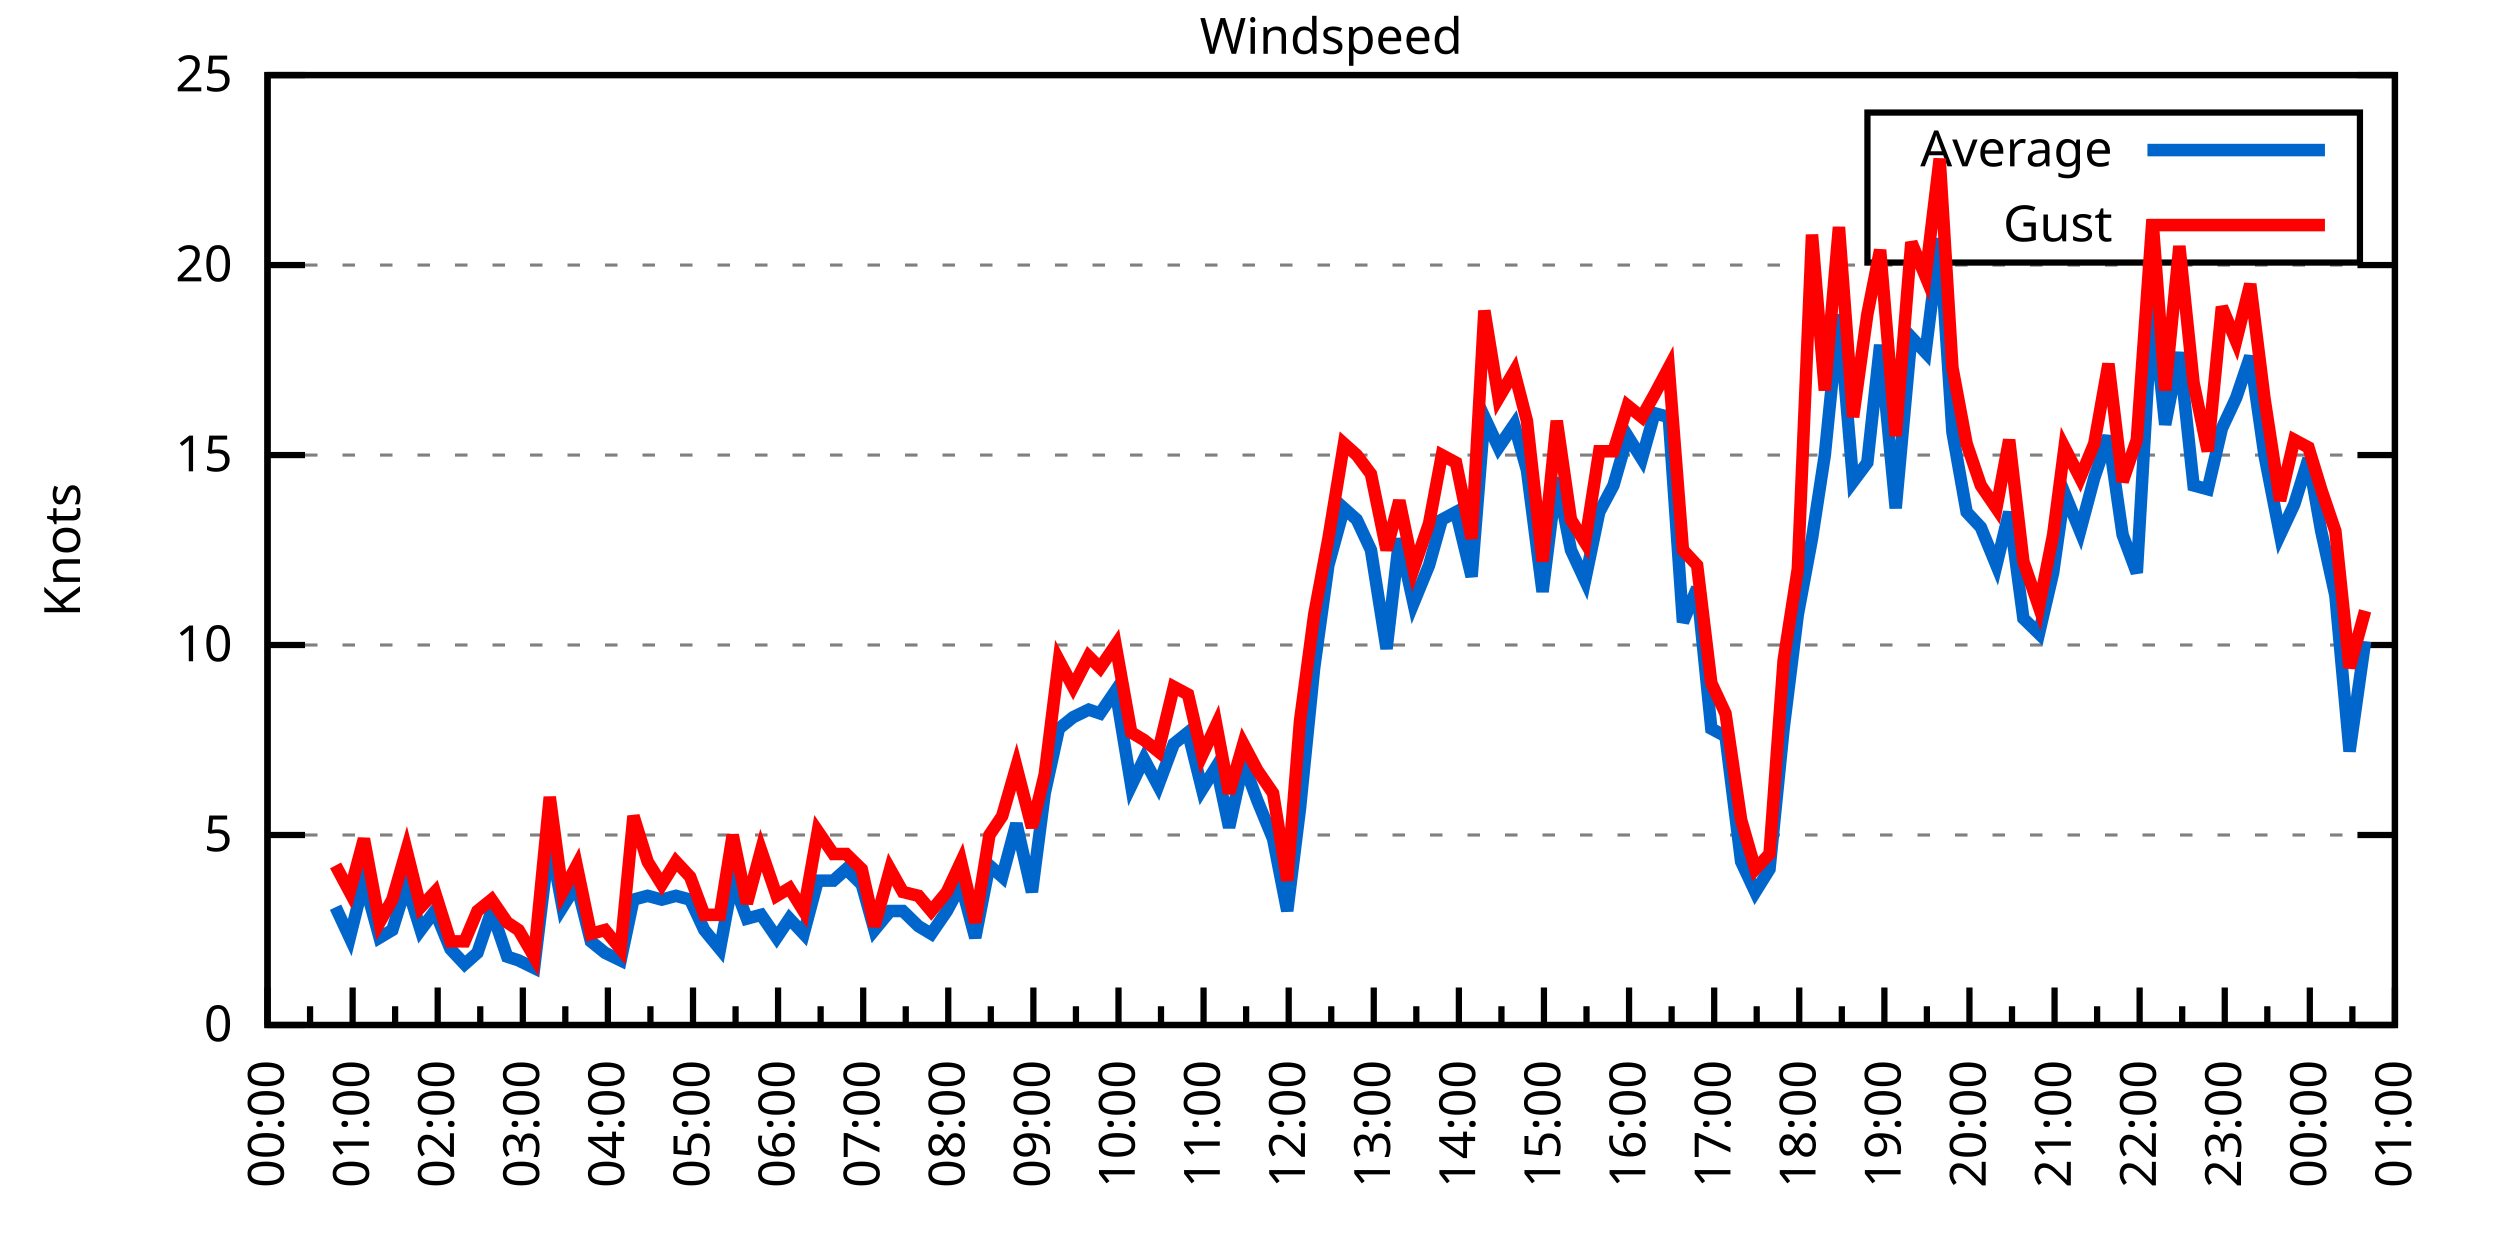
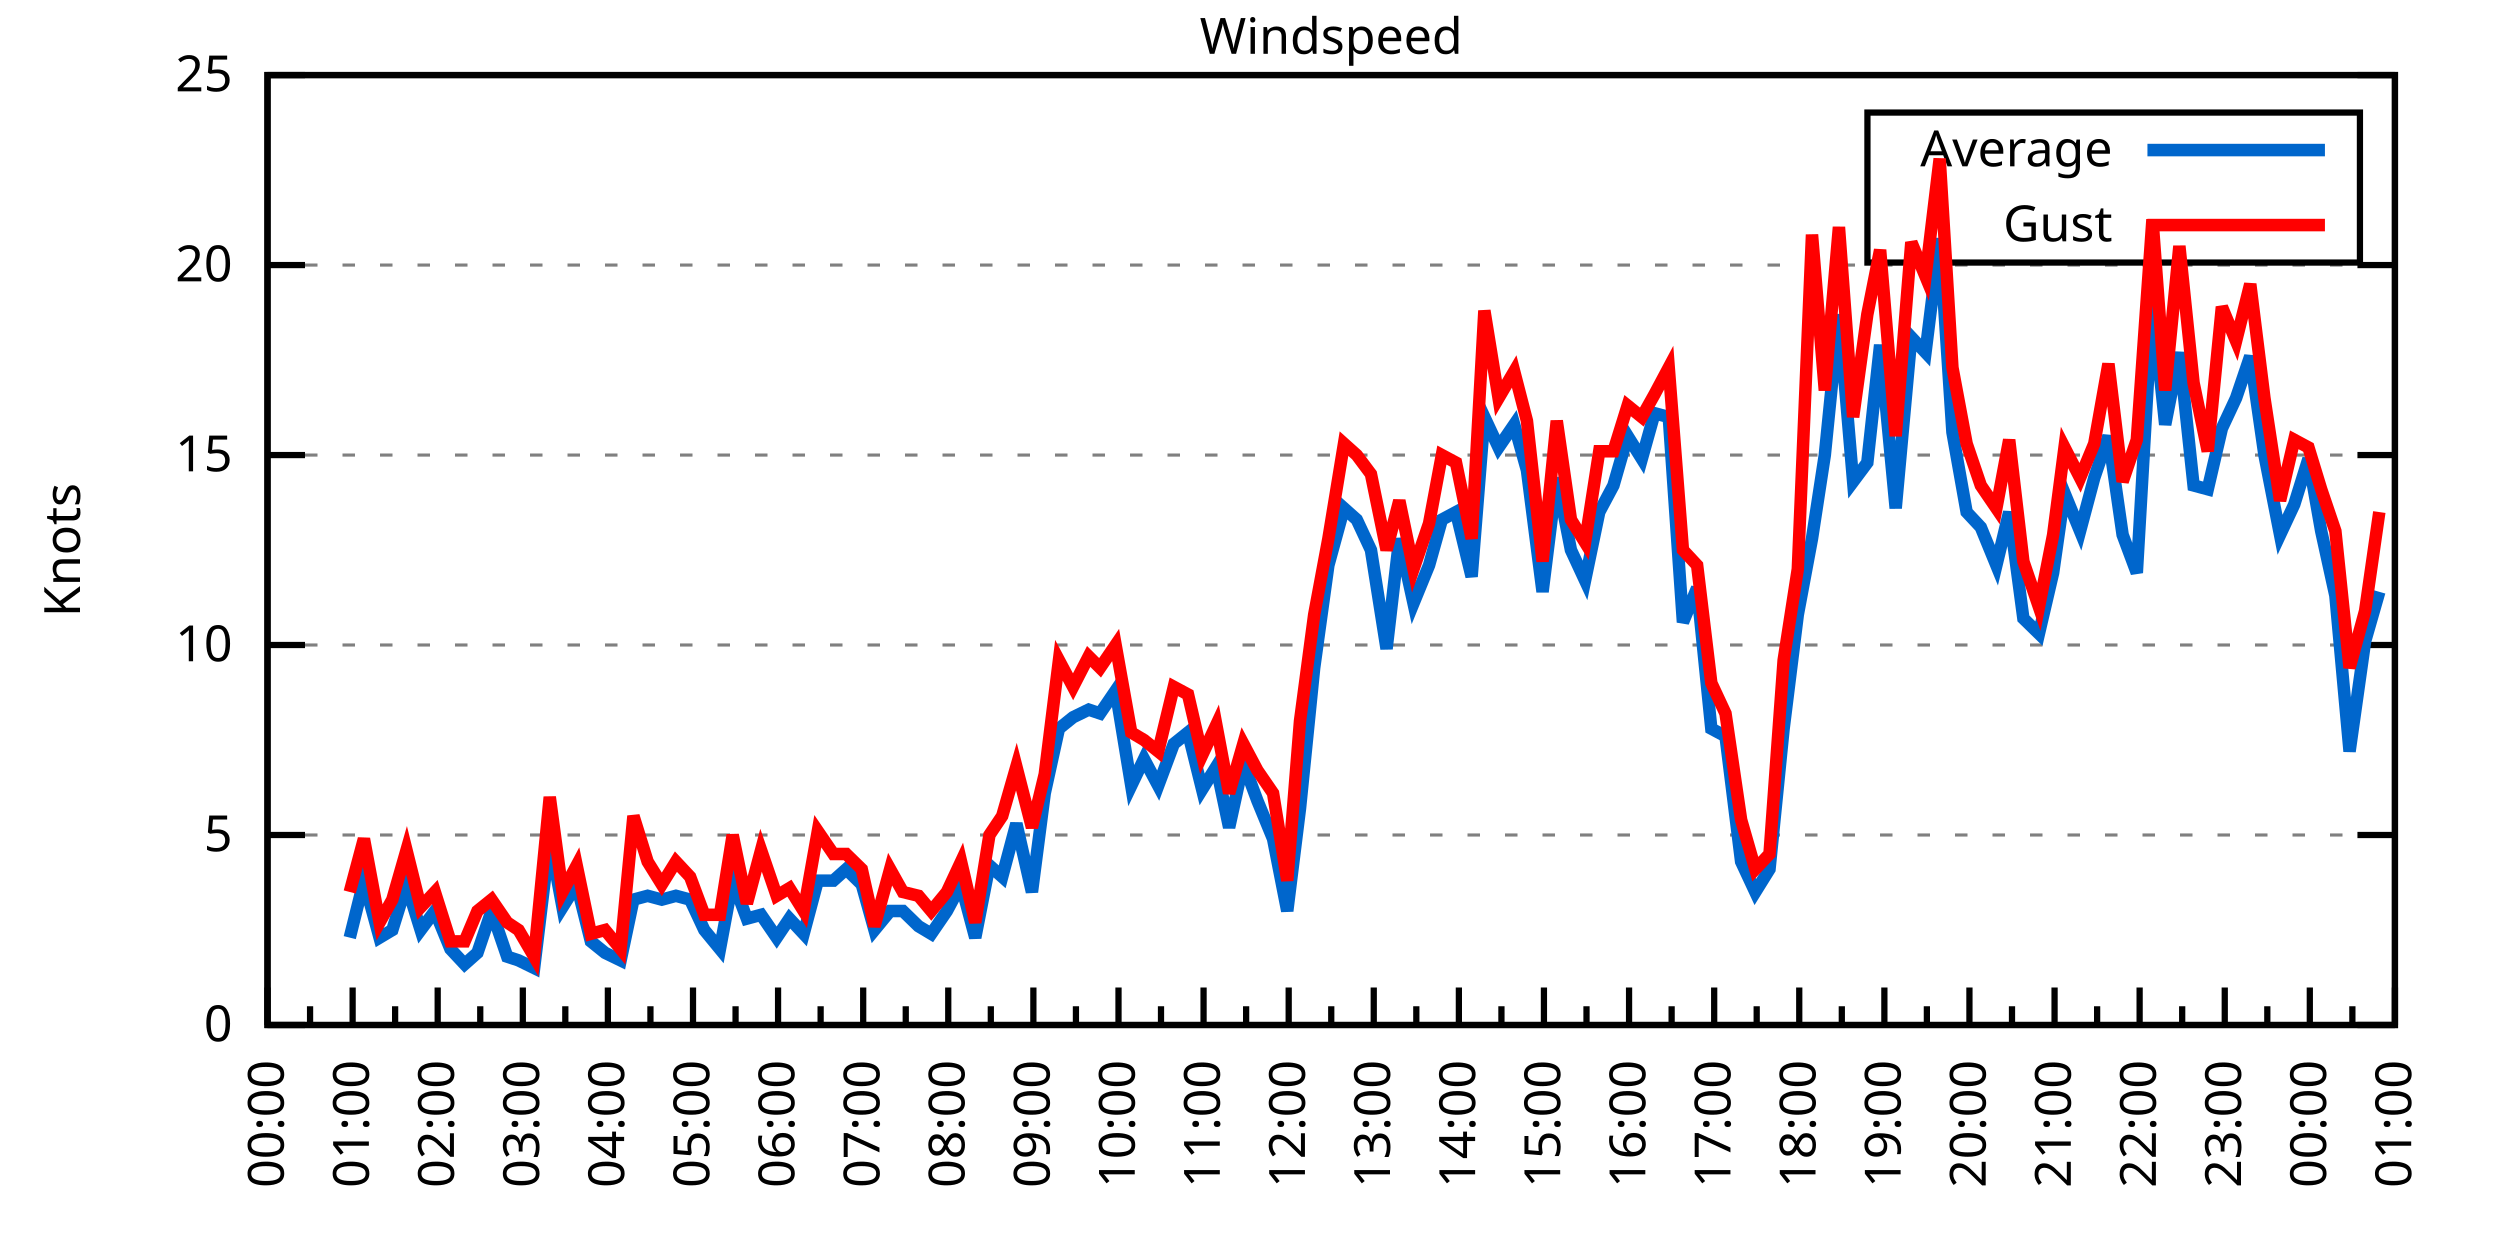
<svg xmlns="http://www.w3.org/2000/svg" xmlns:xlink="http://www.w3.org/1999/xlink" width="400" height="200" viewBox="0 0 400 200">
  <g id="gnuplot_canvas">
    <rect x="0" y="0" width="400" height="200" fill="none" />
    <defs>
      <circle id="gpDot" r="0.5" stroke-width="0.5" stroke="currentColor" />
      <path id="gpPt0" stroke-width="0.333" stroke="currentColor" d="M-1,0 h2 M0,-1 v2" />
      <path id="gpPt1" stroke-width="0.333" stroke="currentColor" d="M-1,-1 L1,1 M1,-1 L-1,1" />
      <path id="gpPt2" stroke-width="0.333" stroke="currentColor" d="M-1,0 L1,0 M0,-1 L0,1 M-1,-1 L1,1 M-1,1 L1,-1" />
      <rect id="gpPt3" stroke-width="0.333" stroke="currentColor" x="-1" y="-1" width="2" height="2" />
      <rect id="gpPt4" stroke-width="0.333" stroke="currentColor" fill="currentColor" x="-1" y="-1" width="2" height="2" />
      <circle id="gpPt5" stroke-width="0.333" stroke="currentColor" cx="0" cy="0" r="1" />
      <use xlink:href="#gpPt5" id="gpPt6" fill="currentColor" stroke="none" />
      <path id="gpPt7" stroke-width="0.333" stroke="currentColor" d="M0,-1.33 L-1.33,0.67 L1.33,0.67 z" />
      <use xlink:href="#gpPt7" id="gpPt8" fill="currentColor" stroke="none" />
      <use xlink:href="#gpPt7" id="gpPt9" stroke="currentColor" transform="rotate(180)" />
      <use xlink:href="#gpPt9" id="gpPt10" fill="currentColor" stroke="none" />
      <use xlink:href="#gpPt3" id="gpPt11" stroke="currentColor" transform="rotate(45)" />
      <use xlink:href="#gpPt11" id="gpPt12" fill="currentColor" stroke="none" />
      <path id="gpPt13" stroke-width="0.333" stroke="currentColor" d="M0,1.330 L1.265,0.411 L0.782,-1.067 L-0.782,-1.076 L-1.265,0.411 z" />
      <use xlink:href="#gpPt13" id="gpPt14" fill="currentColor" stroke="none" />
      <filter id="textbox" filterUnits="objectBoundingBox" x="0" y="0" height="1" width="1">
        <feFlood flood-color="white" flood-opacity="1" result="bgnd" />
        <feComposite in="SourceGraphic" in2="bgnd" operator="atop" />
      </filter>
      <filter id="greybox" filterUnits="objectBoundingBox" x="0" y="0" height="1" width="1">
        <feFlood flood-color="lightgrey" flood-opacity="1" result="grey" />
        <feComposite in="SourceGraphic" in2="grey" operator="atop" />
      </filter>
    </defs>
    <g fill="none" color="white" stroke="currentColor" stroke-width="1.00" stroke-linecap="butt" stroke-linejoin="miter">
</g>
    <g fill="none" color="black" stroke="currentColor" stroke-width="1.00" stroke-linecap="butt" stroke-linejoin="miter">
      <g stroke="none" shape-rendering="crispEdges">
        <polygon fill="rgb(255, 255, 255)" points="42.80,164.00 383.18,164.00 383.18,12.02 42.80,12.02 " />
      </g>
    </g>
    <g fill="none" color="black" stroke="currentColor" stroke-width="1.00" stroke-linecap="butt" stroke-linejoin="miter">
</g>
    <g fill="none" color="black" stroke="black" stroke-width="0.50" stroke-linecap="butt" stroke-linejoin="miter">
</g>
    <g fill="none" color="gray" stroke="currentColor" stroke-width="0.50" stroke-linecap="butt" stroke-linejoin="miter">
      <path stroke="gray" stroke-dasharray="2,4" class="gridline" d="M42.80,164.00 L383.19,164.00  " />
    </g>
    <g fill="none" color="gray" stroke="gray" stroke-width="1.00" stroke-linecap="butt" stroke-linejoin="miter">
</g>
    <g fill="none" color="black" stroke="currentColor" stroke-width="1.00" stroke-linecap="butt" stroke-linejoin="miter">
      <path stroke="black" d="M42.80,164.00 L48.80,164.00 M383.19,164.00 L377.19,164.00  " />
      <g transform="translate(37.20,166.60)" stroke="none" fill="black" font-family="Sans" font-size="8.00" text-anchor="end">
        <text>
          <tspan font-family="Sans"> 0</tspan>
        </text>
      </g>
    </g>
    <g fill="none" color="black" stroke="currentColor" stroke-width="1.00" stroke-linecap="butt" stroke-linejoin="miter">
</g>
    <g fill="none" color="black" stroke="black" stroke-width="0.50" stroke-linecap="butt" stroke-linejoin="miter">
</g>
    <g fill="none" color="gray" stroke="currentColor" stroke-width="0.50" stroke-linecap="butt" stroke-linejoin="miter">
      <path stroke="gray" stroke-dasharray="2,4" class="gridline" d="M42.80,133.60 L383.19,133.60  " />
    </g>
    <g fill="none" color="gray" stroke="gray" stroke-width="1.00" stroke-linecap="butt" stroke-linejoin="miter">
</g>
    <g fill="none" color="black" stroke="currentColor" stroke-width="1.00" stroke-linecap="butt" stroke-linejoin="miter">
      <path stroke="black" d="M42.80,133.60 L48.80,133.60 M383.19,133.60 L377.19,133.60  " />
      <g transform="translate(37.20,136.20)" stroke="none" fill="black" font-family="Sans" font-size="8.00" text-anchor="end">
        <text>
          <tspan font-family="Sans"> 5</tspan>
        </text>
      </g>
    </g>
    <g fill="none" color="black" stroke="currentColor" stroke-width="1.00" stroke-linecap="butt" stroke-linejoin="miter">
</g>
    <g fill="none" color="black" stroke="black" stroke-width="0.50" stroke-linecap="butt" stroke-linejoin="miter">
</g>
    <g fill="none" color="gray" stroke="currentColor" stroke-width="0.50" stroke-linecap="butt" stroke-linejoin="miter">
      <path stroke="gray" stroke-dasharray="2,4" class="gridline" d="M42.80,103.20 L383.19,103.20  " />
    </g>
    <g fill="none" color="gray" stroke="gray" stroke-width="1.00" stroke-linecap="butt" stroke-linejoin="miter">
</g>
    <g fill="none" color="black" stroke="currentColor" stroke-width="1.00" stroke-linecap="butt" stroke-linejoin="miter">
      <path stroke="black" d="M42.80,103.20 L48.80,103.20 M383.19,103.20 L377.19,103.20  " />
      <g transform="translate(37.20,105.80)" stroke="none" fill="black" font-family="Sans" font-size="8.00" text-anchor="end">
        <text>
          <tspan font-family="Sans"> 10</tspan>
        </text>
      </g>
    </g>
    <g fill="none" color="black" stroke="currentColor" stroke-width="1.00" stroke-linecap="butt" stroke-linejoin="miter">
</g>
    <g fill="none" color="black" stroke="black" stroke-width="0.50" stroke-linecap="butt" stroke-linejoin="miter">
</g>
    <g fill="none" color="gray" stroke="currentColor" stroke-width="0.50" stroke-linecap="butt" stroke-linejoin="miter">
      <path stroke="gray" stroke-dasharray="2,4" class="gridline" d="M42.80,72.81 L383.19,72.81  " />
    </g>
    <g fill="none" color="gray" stroke="gray" stroke-width="1.00" stroke-linecap="butt" stroke-linejoin="miter">
</g>
    <g fill="none" color="black" stroke="currentColor" stroke-width="1.00" stroke-linecap="butt" stroke-linejoin="miter">
      <path stroke="black" d="M42.80,72.81 L48.80,72.81 M383.19,72.81 L377.19,72.81  " />
      <g transform="translate(37.20,75.41)" stroke="none" fill="black" font-family="Sans" font-size="8.00" text-anchor="end">
        <text>
          <tspan font-family="Sans"> 15</tspan>
        </text>
      </g>
    </g>
    <g fill="none" color="black" stroke="currentColor" stroke-width="1.00" stroke-linecap="butt" stroke-linejoin="miter">
</g>
    <g fill="none" color="black" stroke="black" stroke-width="0.50" stroke-linecap="butt" stroke-linejoin="miter">
</g>
    <g fill="none" color="gray" stroke="currentColor" stroke-width="0.50" stroke-linecap="butt" stroke-linejoin="miter">
      <path stroke="gray" stroke-dasharray="2,4" class="gridline" d="M42.80,42.41 L383.19,42.41  " />
    </g>
    <g fill="none" color="gray" stroke="gray" stroke-width="1.00" stroke-linecap="butt" stroke-linejoin="miter">
</g>
    <g fill="none" color="black" stroke="currentColor" stroke-width="1.00" stroke-linecap="butt" stroke-linejoin="miter">
      <path stroke="black" d="M42.80,42.41 L48.80,42.41 M383.19,42.41 L377.19,42.41  " />
      <g transform="translate(37.20,45.01)" stroke="none" fill="black" font-family="Sans" font-size="8.00" text-anchor="end">
        <text>
          <tspan font-family="Sans"> 20</tspan>
        </text>
      </g>
    </g>
    <g fill="none" color="black" stroke="currentColor" stroke-width="1.00" stroke-linecap="butt" stroke-linejoin="miter">
</g>
    <g fill="none" color="black" stroke="black" stroke-width="0.50" stroke-linecap="butt" stroke-linejoin="miter">
</g>
    <g fill="none" color="gray" stroke="currentColor" stroke-width="0.50" stroke-linecap="butt" stroke-linejoin="miter">
      <path stroke="gray" stroke-dasharray="2,4" class="gridline" d="M42.80,12.01 L383.19,12.01  " />
    </g>
    <g fill="none" color="gray" stroke="gray" stroke-width="1.00" stroke-linecap="butt" stroke-linejoin="miter">
</g>
    <g fill="none" color="black" stroke="currentColor" stroke-width="1.00" stroke-linecap="butt" stroke-linejoin="miter">
      <path stroke="black" d="M42.80,12.01 L48.80,12.01 M383.19,12.01 L377.19,12.01  " />
      <g transform="translate(37.20,14.61)" stroke="none" fill="black" font-family="Sans" font-size="8.00" text-anchor="end">
        <text>
          <tspan font-family="Sans"> 25</tspan>
        </text>
      </g>
    </g>
    <g fill="none" color="black" stroke="currentColor" stroke-width="1.00" stroke-linecap="butt" stroke-linejoin="miter">
      <path stroke="black" d="M42.80,164.00 L42.80,158.00  " />
      <g transform="translate(45.40,169.60) rotate(270)" stroke="none" fill="black" font-family="Sans" font-size="8.00" text-anchor="end">
        <text>
          <tspan font-family="Sans">00:00</tspan>
        </text>
      </g>
    </g>
    <g fill="none" color="black" stroke="currentColor" stroke-width="1.00" stroke-linecap="butt" stroke-linejoin="miter">
      <path stroke="black" d="M49.61,164.00 L49.61,161.00 M56.42,164.00 L56.42,158.00  " />
      <g transform="translate(59.02,169.60) rotate(270)" stroke="none" fill="black" font-family="Sans" font-size="8.00" text-anchor="end">
        <text>
          <tspan font-family="Sans">01:00</tspan>
        </text>
      </g>
    </g>
    <g fill="none" color="black" stroke="currentColor" stroke-width="1.00" stroke-linecap="butt" stroke-linejoin="miter">
      <path stroke="black" d="M63.22,164.00 L63.22,161.00 M70.03,164.00 L70.03,158.00  " />
      <g transform="translate(72.63,169.60) rotate(270)" stroke="none" fill="black" font-family="Sans" font-size="8.00" text-anchor="end">
        <text>
          <tspan font-family="Sans">02:00</tspan>
        </text>
      </g>
    </g>
    <g fill="none" color="black" stroke="currentColor" stroke-width="1.00" stroke-linecap="butt" stroke-linejoin="miter">
      <path stroke="black" d="M76.84,164.00 L76.84,161.00 M83.65,164.00 L83.65,158.00  " />
      <g transform="translate(86.25,169.60) rotate(270)" stroke="none" fill="black" font-family="Sans" font-size="8.00" text-anchor="end">
        <text>
          <tspan font-family="Sans">03:00</tspan>
        </text>
      </g>
    </g>
    <g fill="none" color="black" stroke="currentColor" stroke-width="1.00" stroke-linecap="butt" stroke-linejoin="miter">
      <path stroke="black" d="M90.45,164.00 L90.45,161.00 M97.26,164.00 L97.26,158.00  " />
      <g transform="translate(99.86,169.60) rotate(270)" stroke="none" fill="black" font-family="Sans" font-size="8.00" text-anchor="end">
        <text>
          <tspan font-family="Sans">04:00</tspan>
        </text>
      </g>
    </g>
    <g fill="none" color="black" stroke="currentColor" stroke-width="1.00" stroke-linecap="butt" stroke-linejoin="miter">
      <path stroke="black" d="M104.07,164.00 L104.07,161.00 M110.88,164.00 L110.88,158.00  " />
      <g transform="translate(113.48,169.60) rotate(270)" stroke="none" fill="black" font-family="Sans" font-size="8.00" text-anchor="end">
        <text>
          <tspan font-family="Sans">05:00</tspan>
        </text>
      </g>
    </g>
    <g fill="none" color="black" stroke="currentColor" stroke-width="1.00" stroke-linecap="butt" stroke-linejoin="miter">
      <path stroke="black" d="M117.69,164.00 L117.69,161.00 M124.49,164.00 L124.49,158.00  " />
      <g transform="translate(127.09,169.60) rotate(270)" stroke="none" fill="black" font-family="Sans" font-size="8.00" text-anchor="end">
        <text>
          <tspan font-family="Sans">06:00</tspan>
        </text>
      </g>
    </g>
    <g fill="none" color="black" stroke="currentColor" stroke-width="1.00" stroke-linecap="butt" stroke-linejoin="miter">
      <path stroke="black" d="M131.30,164.00 L131.30,161.00 M138.11,164.00 L138.11,158.00  " />
      <g transform="translate(140.71,169.60) rotate(270)" stroke="none" fill="black" font-family="Sans" font-size="8.00" text-anchor="end">
        <text>
          <tspan font-family="Sans">07:00</tspan>
        </text>
      </g>
    </g>
    <g fill="none" color="black" stroke="currentColor" stroke-width="1.00" stroke-linecap="butt" stroke-linejoin="miter">
      <path stroke="black" d="M144.92,164.00 L144.92,161.00 M151.72,164.00 L151.72,158.00  " />
      <g transform="translate(154.32,169.60) rotate(270)" stroke="none" fill="black" font-family="Sans" font-size="8.00" text-anchor="end">
        <text>
          <tspan font-family="Sans">08:00</tspan>
        </text>
      </g>
    </g>
    <g fill="none" color="black" stroke="currentColor" stroke-width="1.00" stroke-linecap="butt" stroke-linejoin="miter">
      <path stroke="black" d="M158.53,164.00 L158.53,161.00 M165.34,164.00 L165.34,158.00  " />
      <g transform="translate(167.94,169.60) rotate(270)" stroke="none" fill="black" font-family="Sans" font-size="8.00" text-anchor="end">
        <text>
          <tspan font-family="Sans">09:00</tspan>
        </text>
      </g>
    </g>
    <g fill="none" color="black" stroke="currentColor" stroke-width="1.00" stroke-linecap="butt" stroke-linejoin="miter">
      <path stroke="black" d="M172.15,164.00 L172.15,161.00 M178.96,164.00 L178.96,158.00  " />
      <g transform="translate(181.56,169.60) rotate(270)" stroke="none" fill="black" font-family="Sans" font-size="8.00" text-anchor="end">
        <text>
          <tspan font-family="Sans">10:00</tspan>
        </text>
      </g>
    </g>
    <g fill="none" color="black" stroke="currentColor" stroke-width="1.00" stroke-linecap="butt" stroke-linejoin="miter">
      <path stroke="black" d="M185.76,164.00 L185.76,161.00 M192.57,164.00 L192.57,158.00  " />
      <g transform="translate(195.17,169.60) rotate(270)" stroke="none" fill="black" font-family="Sans" font-size="8.00" text-anchor="end">
        <text>
          <tspan font-family="Sans">11:00</tspan>
        </text>
      </g>
    </g>
    <g fill="none" color="black" stroke="currentColor" stroke-width="1.00" stroke-linecap="butt" stroke-linejoin="miter">
      <path stroke="black" d="M199.38,164.00 L199.38,161.00 M206.19,164.00 L206.19,158.00  " />
      <g transform="translate(208.79,169.60) rotate(270)" stroke="none" fill="black" font-family="Sans" font-size="8.00" text-anchor="end">
        <text>
          <tspan font-family="Sans">12:00</tspan>
        </text>
      </g>
    </g>
    <g fill="none" color="black" stroke="currentColor" stroke-width="1.00" stroke-linecap="butt" stroke-linejoin="miter">
      <path stroke="black" d="M213.00,164.00 L213.00,161.00 M219.80,164.00 L219.80,158.00  " />
      <g transform="translate(222.40,169.60) rotate(270)" stroke="none" fill="black" font-family="Sans" font-size="8.00" text-anchor="end">
        <text>
          <tspan font-family="Sans">13:00</tspan>
        </text>
      </g>
    </g>
    <g fill="none" color="black" stroke="currentColor" stroke-width="1.00" stroke-linecap="butt" stroke-linejoin="miter">
      <path stroke="black" d="M226.61,164.00 L226.61,161.00 M233.42,164.00 L233.42,158.00  " />
      <g transform="translate(236.02,169.60) rotate(270)" stroke="none" fill="black" font-family="Sans" font-size="8.00" text-anchor="end">
        <text>
          <tspan font-family="Sans">14:00</tspan>
        </text>
      </g>
    </g>
    <g fill="none" color="black" stroke="currentColor" stroke-width="1.00" stroke-linecap="butt" stroke-linejoin="miter">
      <path stroke="black" d="M240.23,164.00 L240.23,161.00 M247.03,164.00 L247.03,158.00  " />
      <g transform="translate(249.63,169.60) rotate(270)" stroke="none" fill="black" font-family="Sans" font-size="8.00" text-anchor="end">
        <text>
          <tspan font-family="Sans">15:00</tspan>
        </text>
      </g>
    </g>
    <g fill="none" color="black" stroke="currentColor" stroke-width="1.00" stroke-linecap="butt" stroke-linejoin="miter">
      <path stroke="black" d="M253.84,164.00 L253.84,161.00 M260.65,164.00 L260.65,158.00  " />
      <g transform="translate(263.25,169.60) rotate(270)" stroke="none" fill="black" font-family="Sans" font-size="8.00" text-anchor="end">
        <text>
          <tspan font-family="Sans">16:00</tspan>
        </text>
      </g>
    </g>
    <g fill="none" color="black" stroke="currentColor" stroke-width="1.00" stroke-linecap="butt" stroke-linejoin="miter">
      <path stroke="black" d="M267.46,164.00 L267.46,161.00 M274.27,164.00 L274.27,158.00  " />
      <g transform="translate(276.87,169.60) rotate(270)" stroke="none" fill="black" font-family="Sans" font-size="8.00" text-anchor="end">
        <text>
          <tspan font-family="Sans">17:00</tspan>
        </text>
      </g>
    </g>
    <g fill="none" color="black" stroke="currentColor" stroke-width="1.00" stroke-linecap="butt" stroke-linejoin="miter">
      <path stroke="black" d="M281.07,164.00 L281.07,161.00 M287.88,164.00 L287.88,158.00  " />
      <g transform="translate(290.48,169.60) rotate(270)" stroke="none" fill="black" font-family="Sans" font-size="8.00" text-anchor="end">
        <text>
          <tspan font-family="Sans">18:00</tspan>
        </text>
      </g>
    </g>
    <g fill="none" color="black" stroke="currentColor" stroke-width="1.00" stroke-linecap="butt" stroke-linejoin="miter">
      <path stroke="black" d="M294.69,164.00 L294.69,161.00 M301.50,164.00 L301.50,158.00  " />
      <g transform="translate(304.10,169.60) rotate(270)" stroke="none" fill="black" font-family="Sans" font-size="8.00" text-anchor="end">
        <text>
          <tspan font-family="Sans">19:00</tspan>
        </text>
      </g>
    </g>
    <g fill="none" color="black" stroke="currentColor" stroke-width="1.00" stroke-linecap="butt" stroke-linejoin="miter">
      <path stroke="black" d="M308.30,164.00 L308.30,161.00 M315.11,164.00 L315.11,158.00  " />
      <g transform="translate(317.71,169.60) rotate(270)" stroke="none" fill="black" font-family="Sans" font-size="8.00" text-anchor="end">
        <text>
          <tspan font-family="Sans">20:00</tspan>
        </text>
      </g>
    </g>
    <g fill="none" color="black" stroke="currentColor" stroke-width="1.00" stroke-linecap="butt" stroke-linejoin="miter">
      <path stroke="black" d="M321.92,164.00 L321.92,161.00 M328.73,164.00 L328.73,158.00  " />
      <g transform="translate(331.33,169.60) rotate(270)" stroke="none" fill="black" font-family="Sans" font-size="8.00" text-anchor="end">
        <text>
          <tspan font-family="Sans">21:00</tspan>
        </text>
      </g>
    </g>
    <g fill="none" color="black" stroke="currentColor" stroke-width="1.00" stroke-linecap="butt" stroke-linejoin="miter">
      <path stroke="black" d="M335.54,164.00 L335.54,161.00 M342.34,164.00 L342.34,158.00  " />
      <g transform="translate(344.94,169.60) rotate(270)" stroke="none" fill="black" font-family="Sans" font-size="8.00" text-anchor="end">
        <text>
          <tspan font-family="Sans">22:00</tspan>
        </text>
      </g>
    </g>
    <g fill="none" color="black" stroke="currentColor" stroke-width="1.00" stroke-linecap="butt" stroke-linejoin="miter">
      <path stroke="black" d="M349.15,164.00 L349.15,161.00 M355.96,164.00 L355.96,158.00  " />
      <g transform="translate(358.56,169.60) rotate(270)" stroke="none" fill="black" font-family="Sans" font-size="8.00" text-anchor="end">
        <text>
          <tspan font-family="Sans">23:00</tspan>
        </text>
      </g>
    </g>
    <g fill="none" color="black" stroke="currentColor" stroke-width="1.00" stroke-linecap="butt" stroke-linejoin="miter">
      <path stroke="black" d="M362.77,164.00 L362.77,161.00 M369.57,164.00 L369.57,158.00  " />
      <g transform="translate(372.17,169.60) rotate(270)" stroke="none" fill="black" font-family="Sans" font-size="8.00" text-anchor="end">
        <text>
          <tspan font-family="Sans">00:00</tspan>
        </text>
      </g>
    </g>
    <g fill="none" color="black" stroke="currentColor" stroke-width="1.00" stroke-linecap="butt" stroke-linejoin="miter">
      <path stroke="black" d="M376.38,164.00 L376.38,161.00 M383.19,164.00 L383.19,158.00  " />
      <g transform="translate(385.79,169.60) rotate(270)" stroke="none" fill="black" font-family="Sans" font-size="8.00" text-anchor="end">
        <text>
          <tspan font-family="Sans">01:00</tspan>
        </text>
      </g>
    </g>
    <g fill="none" color="black" stroke="currentColor" stroke-width="1.00" stroke-linecap="butt" stroke-linejoin="miter">
</g>
    <g fill="none" color="black" stroke="currentColor" stroke-width="1.00" stroke-linecap="butt" stroke-linejoin="miter">
      <path stroke="black" d="M42.80,12.01 L42.80,164.00 L383.19,164.00 L383.19,12.01 L42.80,12.01 Z  " />
    </g>
    <g fill="none" color="black" stroke="currentColor" stroke-width="1.00" stroke-linecap="butt" stroke-linejoin="miter">
      <g transform="translate(12.80,88.01) rotate(270)" stroke="none" fill="black" font-family="Sans" font-size="8.00" text-anchor="middle">
        <text>
          <tspan font-family="Sans">Knots</tspan>
        </text>
      </g>
    </g>
    <g fill="none" color="black" stroke="currentColor" stroke-width="1.00" stroke-linecap="butt" stroke-linejoin="miter">
</g>
    <g fill="none" color="black" stroke="currentColor" stroke-width="1.00" stroke-linecap="butt" stroke-linejoin="miter">
      <path stroke="black" d="M298.79,42.01 L298.79,18.01 L377.59,18.01 L377.59,42.01 L298.79,42.01 Z  " />
    </g>
    <g id="Windspeed_plot_1">
      <g fill="none" color="white" stroke="black" stroke-width="2.00" stroke-linecap="butt" stroke-linejoin="miter">
</g>
      <g fill="none" color="black" stroke="currentColor" stroke-width="2.00" stroke-linecap="butt" stroke-linejoin="miter">
        <g transform="translate(337.99,26.61)" stroke="none" fill="black" font-family="Sans" font-size="8.00" text-anchor="end">
          <text>
            <tspan font-family="Sans">Average</tspan>
          </text>
        </g>
      </g>
      <g fill="none" color="black" stroke="currentColor" stroke-width="2.00" stroke-linecap="butt" stroke-linejoin="miter">
-         <path stroke="rgb(  0, 102, 204)" d="M343.59,24.01 L371.99,24.01 M53.69,145.15 L55.96,150.02 L58.23,140.90 L60.73,150.02 L62.77,148.80 L65.04,141.51   L67.31,148.80 L69.58,145.76 L72.07,151.84 L74.34,154.27 L76.39,152.45 L78.65,145.76 L81.15,153.06 L82.97,153.66   L85.46,154.88 L87.96,134.21 L90.00,145.15 L92.27,141.51 L94.54,150.62 L96.81,152.45 L99.30,153.66 L101.35,143.94   L103.62,143.33 L105.89,143.94 L108.15,143.33 L110.42,143.94 L112.69,148.80 L115.19,151.84 L117.23,140.90 L119.50,146.98   L121.77,146.37 L124.27,150.02 L126.31,146.98 L128.58,149.41 L130.85,140.90 L133.34,140.90 L135.39,139.07 L137.88,141.51   L139.92,148.80 L142.42,145.76 L144.46,145.76 L146.96,148.19 L149.00,149.41 L151.50,145.76 L153.77,141.51 L156.04,150.02   L158.31,138.47 L160.35,140.29 L162.62,131.78 L165.11,142.72 L167.16,126.91 L169.43,116.58 L171.69,114.76 L174.19,113.54   L176.01,114.15 L178.50,110.50 L181.00,125.70 L183.04,121.44 L185.31,125.70 L187.81,119.01 L190.08,117.19 L192.34,126.31   L194.61,122.66 L196.66,132.39 L198.93,122.05 L201.19,128.13 L203.69,134.21 L205.96,145.76 L208.00,129.35 L210.27,106.85   L212.54,90.44 L215.04,81.32 L217.08,83.14 L219.35,88.00 L221.85,103.81 L223.89,86.18 L226.16,96.52 L228.65,90.44   L230.70,83.14 L232.96,81.93 L235.46,92.26 L237.50,66.73 L239.77,71.59 L242.27,67.94 L244.31,75.24 L246.81,94.69   L249.08,76.45 L251.35,88.00 L253.61,92.87 L255.88,81.93 L258.15,77.67 L260.42,69.77 L262.69,73.41 L264.73,66.12   L267.00,66.73 L269.27,99.56 L271.54,94.08 L273.81,116.58 L276.08,117.80 L278.58,137.86 L280.85,142.72 L283.12,139.07   L285.38,116.58 L287.65,98.34 L289.92,86.18 L291.97,72.81 L294.23,50.31 L296.50,77.06 L298.77,74.02 L300.82,55.18   L303.31,81.32 L305.81,53.96 L308.08,56.39 L310.35,38.15 L312.39,69.16 L314.66,81.93 L316.93,84.36 L319.42,90.44   L321.47,81.93 L323.74,98.95 L326.23,101.38 L328.50,91.65 L330.32,78.89 L332.81,84.97 L335.08,76.45 L337.35,69.77   L339.62,85.57 L341.89,91.65 L344.39,48.49 L346.43,67.94 L348.70,56.39 L350.97,77.67 L353.24,78.28 L355.50,68.55   L357.77,63.69 L360.04,57.00 L362.31,72.81 L364.81,85.57 L367.08,80.71 L369.35,73.41 L371.39,84.97 L373.66,95.30   L375.93,120.23 L378.42,102.60  " />
+         <path stroke="rgb(  0, 102, 204)" d="M343.59,24.01 L371.99,24.01 M55.96,150.02 L58.23,140.90 L60.73,150.02 L62.77,148.80 L65.04,141.51 L67.31,148.80   L69.58,145.76 L72.07,151.84 L74.34,154.27 L76.39,152.45 L78.65,145.76 L81.15,153.06 L82.97,153.66 L85.46,154.88   L87.96,134.21 L90.00,145.15 L92.27,141.51 L94.54,150.62 L96.81,152.45 L99.30,153.66 L101.35,143.94 L103.62,143.33   L105.89,143.94 L108.15,143.33 L110.42,143.94 L112.69,148.80 L115.19,151.84 L117.23,140.90 L119.50,146.98 L121.77,146.37   L124.27,150.02 L126.31,146.98 L128.58,149.41 L130.85,140.90 L133.34,140.90 L135.39,139.07 L137.88,141.51 L139.92,148.80   L142.42,145.76 L144.46,145.76 L146.96,148.19 L149.00,149.41 L151.50,145.76 L153.77,141.51 L156.04,150.02 L158.31,138.47   L160.35,140.29 L162.62,131.78 L165.11,142.72 L167.16,126.91 L169.43,116.58 L171.69,114.76 L174.19,113.54 L176.01,114.15   L178.50,110.50 L181.00,125.70 L183.04,121.44 L185.31,125.70 L187.81,119.01 L190.08,117.19 L192.34,126.31 L194.61,122.66   L196.66,132.39 L198.93,122.05 L201.19,128.13 L203.69,134.21 L205.96,145.76 L208.00,129.35 L210.27,106.85 L212.54,90.44   L215.04,81.32 L217.08,83.14 L219.35,88.00 L221.85,103.81 L223.89,86.18 L226.16,96.52 L228.65,90.44 L230.70,83.14   L232.96,81.93 L235.46,92.26 L237.50,66.73 L239.77,71.59 L242.27,67.94 L244.31,75.24 L246.81,94.69 L249.08,76.45   L251.35,88.00 L253.61,92.87 L255.88,81.93 L258.15,77.67 L260.42,69.77 L262.69,73.41 L264.73,66.12 L267.00,66.73   L269.27,99.56 L271.54,94.08 L273.81,116.58 L276.08,117.80 L278.58,137.86 L280.85,142.72 L283.12,139.07 L285.38,116.58   L287.65,98.34 L289.92,86.18 L291.97,72.81 L294.23,50.31 L296.50,77.06 L298.77,74.02 L300.82,55.18 L303.31,81.32   L305.81,53.96 L308.08,56.39 L310.35,38.15 L312.39,69.16 L314.66,81.93 L316.93,84.36 L319.42,90.44 L321.47,81.93   L323.74,98.95 L326.23,101.38 L328.50,91.65 L330.32,78.89 L332.81,84.97 L335.08,76.45 L337.35,69.77 L339.62,85.57   L341.89,91.65 L344.39,48.49 L346.43,67.94 L348.70,56.39 L350.97,77.67 L353.24,78.28 L355.50,68.55 L357.77,63.69   L360.04,57.00 L362.31,72.81 L364.81,85.57 L367.08,80.71 L369.35,73.41 L371.39,84.97 L373.66,95.30 L375.93,120.23   L378.42,102.60 L380.69,94.69  " />
      </g>
    </g>
    <g id="Windspeed_plot_2">
      <g fill="none" color="black" stroke="currentColor" stroke-width="2.00" stroke-linecap="butt" stroke-linejoin="miter">
        <g transform="translate(337.99,38.61)" stroke="none" fill="black" font-family="Sans" font-size="8.00" text-anchor="end">
          <text>
            <tspan font-family="Sans">Gust</tspan>
          </text>
        </g>
      </g>
      <g fill="none" color="black" stroke="currentColor" stroke-width="2.00" stroke-linecap="butt" stroke-linejoin="miter">
-         <path stroke="rgb(255,   0,   0)" d="M343.59,36.01 L371.99,36.01 M53.69,138.47 L55.96,142.72 L58.23,134.21 L60.73,147.59 L62.77,143.94 L65.04,136.03   L67.31,145.15 L69.58,142.72 L72.07,150.62 L74.34,150.62 L76.39,145.76 L78.65,143.94 L81.15,147.59 L82.97,148.80   L85.46,153.06 L87.96,127.52 L90.00,142.72 L92.27,138.47 L94.54,149.41 L96.81,148.80 L99.30,151.84 L101.35,130.56   L103.62,137.86 L105.89,141.51 L108.15,137.86 L110.42,140.29 L112.69,146.37 L115.19,146.37 L117.23,133.60 L119.50,144.55   L121.77,136.03 L124.27,143.33 L126.31,142.11 L128.58,145.76 L130.85,132.99 L133.34,136.64 L135.39,136.64 L137.88,139.07   L139.92,148.19 L142.42,139.07 L144.46,142.72 L146.96,143.33 L149.00,145.76 L151.50,142.72 L153.77,137.86 L156.04,147.59   L158.31,133.60 L160.35,130.56 L162.62,122.66 L165.11,132.39 L167.16,123.87 L169.43,105.64 L171.69,109.89 L174.19,105.03   L176.01,106.85 L178.50,103.20 L181.00,117.19 L183.04,118.40 L185.31,120.23 L187.81,109.89 L190.08,111.11 L192.34,120.83   L194.61,115.97 L196.66,126.91 L198.93,119.01 L201.19,123.27 L203.69,126.91 L205.96,140.90 L208.00,115.36 L210.27,98.34   L212.54,86.18 L215.04,70.98 L217.08,72.81 L219.35,75.85 L221.85,88.00 L223.89,80.10 L226.16,91.04 L228.65,83.75   L230.70,72.81 L232.96,74.02 L235.46,86.18 L237.50,49.70 L239.77,63.69 L242.27,59.43 L244.31,67.33 L246.81,89.83   L249.08,67.33 L251.35,83.14 L253.61,86.79 L255.88,72.20 L258.15,72.20 L260.42,64.90 L262.69,66.73 L264.73,63.08   L267.00,58.82 L269.27,88.00 L271.54,90.44 L273.81,109.28 L276.08,114.15 L278.58,131.17 L280.85,139.07 L283.12,136.64   L285.38,105.64 L287.65,91.04 L289.92,37.54 L291.97,62.47 L294.23,36.33 L296.50,66.73 L298.77,50.31 L300.82,39.98   L303.31,69.77 L305.81,38.76 L308.08,44.23 L310.35,25.39 L312.39,58.82 L314.66,70.98 L316.93,77.67 L319.42,81.32   L321.47,70.37 L323.74,89.83 L326.23,97.12 L328.50,85.57 L330.32,71.59 L332.81,76.45 L335.08,70.98 L337.35,58.21   L339.62,77.06 L341.89,70.37 L344.39,35.11 L346.43,62.47 L348.70,39.37 L350.97,61.25 L353.24,72.20 L355.50,49.10   L357.77,54.57 L360.04,45.45 L362.31,63.69 L364.81,80.10 L367.08,70.37 L369.35,71.59 L371.39,78.28 L373.66,84.97   L375.93,106.85 L378.42,97.73  " />
+         <path stroke="rgb(255,   0,   0)" d="M343.59,36.01 L371.99,36.01 M55.96,142.72 L58.23,134.21 L60.73,147.59 L62.77,143.94 L65.04,136.03 L67.31,145.15   L69.58,142.72 L72.07,150.62 L74.34,150.62 L76.39,145.76 L78.65,143.94 L81.15,147.59 L82.97,148.80 L85.46,153.06   L87.96,127.52 L90.00,142.72 L92.27,138.47 L94.54,149.41 L96.81,148.80 L99.30,151.84 L101.35,130.56 L103.62,137.86   L105.89,141.51 L108.15,137.86 L110.42,140.29 L112.69,146.37 L115.19,146.37 L117.23,133.60 L119.50,144.55 L121.77,136.03   L124.27,143.33 L126.31,142.11 L128.58,145.76 L130.85,132.99 L133.34,136.64 L135.39,136.64 L137.88,139.07 L139.92,148.19   L142.42,139.07 L144.46,142.72 L146.96,143.33 L149.00,145.76 L151.50,142.72 L153.77,137.86 L156.04,147.59 L158.31,133.60   L160.35,130.56 L162.62,122.66 L165.11,132.39 L167.16,123.87 L169.43,105.64 L171.69,109.89 L174.19,105.03 L176.01,106.85   L178.50,103.20 L181.00,117.19 L183.04,118.40 L185.31,120.23 L187.81,109.89 L190.08,111.11 L192.34,120.83 L194.61,115.97   L196.66,126.91 L198.93,119.01 L201.19,123.27 L203.69,126.91 L205.96,140.90 L208.00,115.36 L210.27,98.34 L212.54,86.18   L215.04,70.98 L217.08,72.81 L219.35,75.85 L221.85,88.00 L223.89,80.10 L226.16,91.04 L228.65,83.75 L230.70,72.81   L232.96,74.02 L235.46,86.18 L237.50,49.70 L239.77,63.69 L242.27,59.43 L244.31,67.33 L246.81,89.83 L249.08,67.33   L251.35,83.14 L253.61,86.79 L255.88,72.20 L258.15,72.20 L260.42,64.90 L262.69,66.73 L264.73,63.08 L267.00,58.82   L269.27,88.00 L271.54,90.44 L273.81,109.28 L276.08,114.15 L278.58,131.17 L280.85,139.07 L283.12,136.64 L285.38,105.64   L287.65,91.04 L289.92,37.54 L291.97,62.47 L294.23,36.33 L296.50,66.73 L298.77,50.31 L300.82,39.98 L303.31,69.77   L305.81,38.76 L308.08,44.23 L310.35,25.39 L312.39,58.82 L314.66,70.98 L316.93,77.67 L319.42,81.32 L321.47,70.37   L323.74,89.83 L326.23,97.12 L328.50,85.57 L330.32,71.59 L332.81,76.45 L335.08,70.98 L337.35,58.21 L339.62,77.06   L341.89,70.37 L344.39,35.11 L346.43,62.47 L348.70,39.37 L350.97,61.25 L353.24,72.20 L355.50,49.10 L357.77,54.57   L360.04,45.45 L362.31,63.69 L364.81,80.10 L367.08,70.37 L369.35,71.59 L371.39,78.28 L373.66,84.97 L375.93,106.85   L378.42,97.73 L380.69,81.93  " />
      </g>
    </g>
    <g fill="none" color="black" stroke="currentColor" stroke-width="2.00" stroke-linecap="butt" stroke-linejoin="miter">
</g>
    <g fill="none" color="black" stroke="black" stroke-width="1.00" stroke-linecap="butt" stroke-linejoin="miter">
</g>
    <g fill="none" color="black" stroke="currentColor" stroke-width="1.00" stroke-linecap="butt" stroke-linejoin="miter">
      <path stroke="black" d="M42.80,12.01 L42.80,164.00 L383.19,164.00 L383.19,12.01 L42.80,12.01 Z  " />
    </g>
    <g fill="none" color="black" stroke="currentColor" stroke-width="1.00" stroke-linecap="butt" stroke-linejoin="miter">
      <g transform="translate(212.99,8.61)" stroke="none" fill="black" font-family="Sans" font-size="8.00" text-anchor="middle">
        <text>
          <tspan font-family="Sans">Windspeed</tspan>
        </text>
      </g>
    </g>
    <g fill="none" color="black" stroke="currentColor" stroke-width="1.00" stroke-linecap="butt" stroke-linejoin="miter">
</g>
  </g>
</svg>
